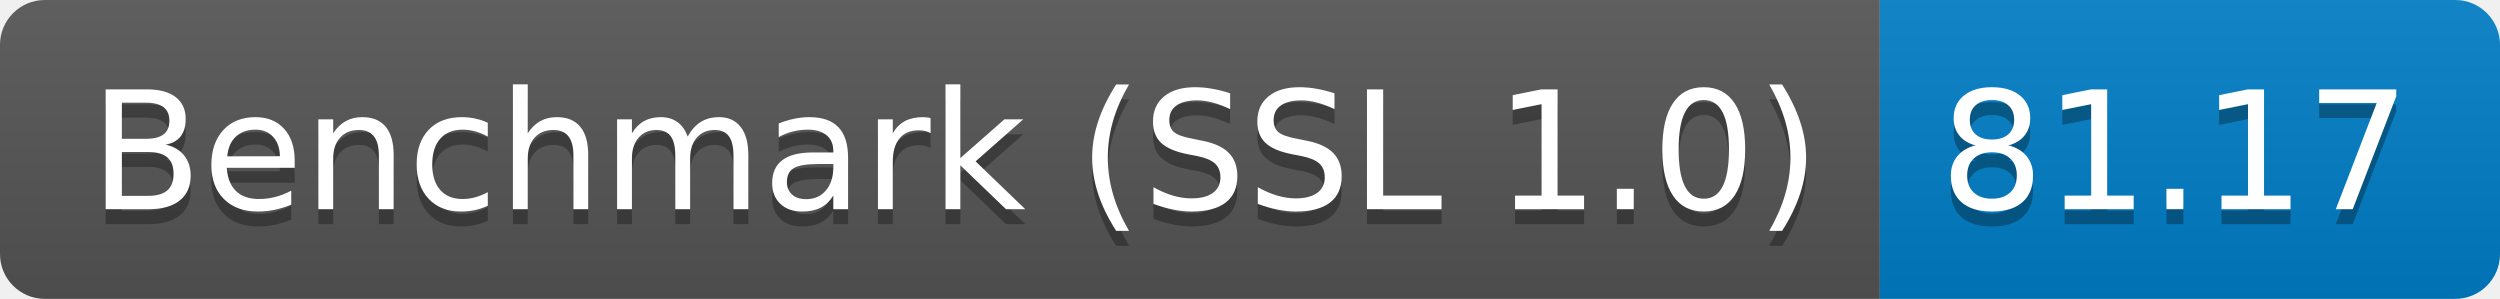
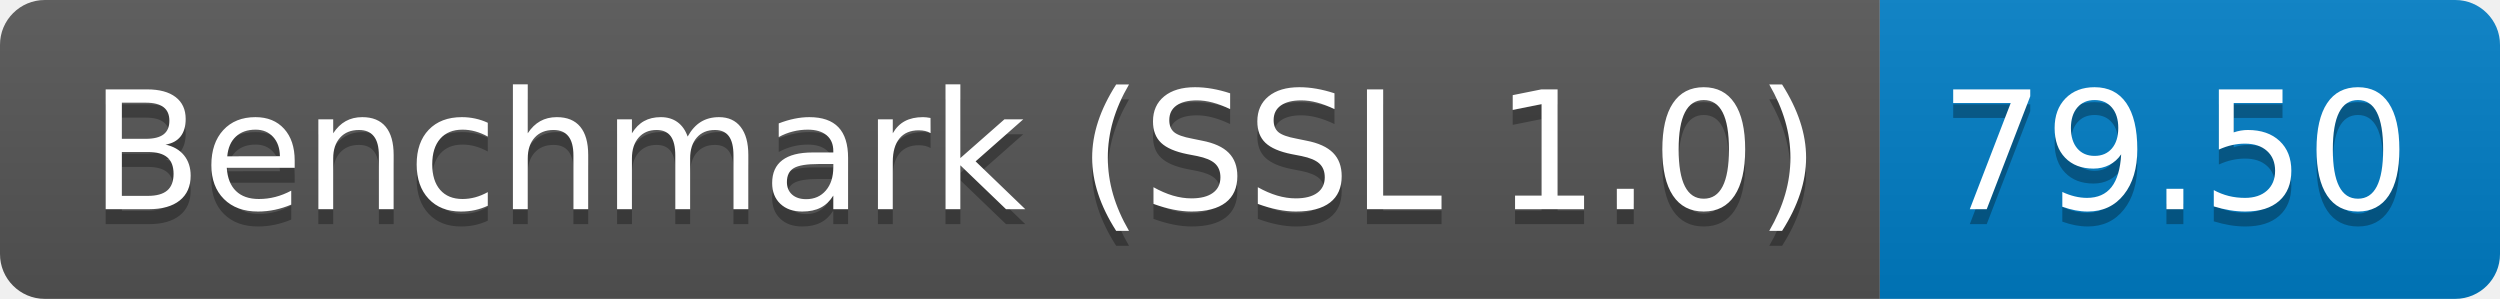
<svg xmlns="http://www.w3.org/2000/svg" height="20" width="167.3">
  <linearGradient id="smooth" x2="0" y2="100%">
    <stop offset="0" stop-color="#bbb" stop-opacity=".1" />
    <stop offset="1" stop-opacity=".1" />
  </linearGradient>
  <clipPath id="round">
    <rect fill="#fff" height="20" rx="3" width="167.3" />
  </clipPath>
  <g clip-path="url(#round)">
    <rect fill="#555" height="20" width="125.8" />
    <rect fill="#007ec6" height="20" width="41.5" x="125.8" />
    <rect fill="url(#smooth)" height="20" width="167.3" />
  </g>
  <g fill="#fff" font-family="DejaVu Sans,Verdana,Geneva,sans-serif" font-size="110" text-anchor="middle">
    <text fill="#010101" fill-opacity=".3" lengthAdjust="spacing" textLength="1158.0" transform="scale(0.1)" x="639.0" y="150">Benchmark (SSL 1.0)</text>
    <text lengthAdjust="spacing" textLength="1158.0" transform="scale(0.1)" x="639.0" y="140">Benchmark (SSL 1.0)</text>
-     <text fill="#010101" fill-opacity=".3" lengthAdjust="spacing" textLength="315.0" transform="scale(0.1)" x="1455.5" y="150">81.17</text>
-     <text lengthAdjust="spacing" textLength="315.0" transform="scale(0.1)" x="1455.5" y="140">81.17</text>
+     <text fill="#010101" fill-opacity=".3" lengthAdjust="spacing" textLength="315.0" transform="scale(0.1)" x="1455.5" y="150">79.50</text>
+     <text lengthAdjust="spacing" textLength="315.0" transform="scale(0.1)" x="1455.5" y="140">79.50</text>
  </g>
</svg>
